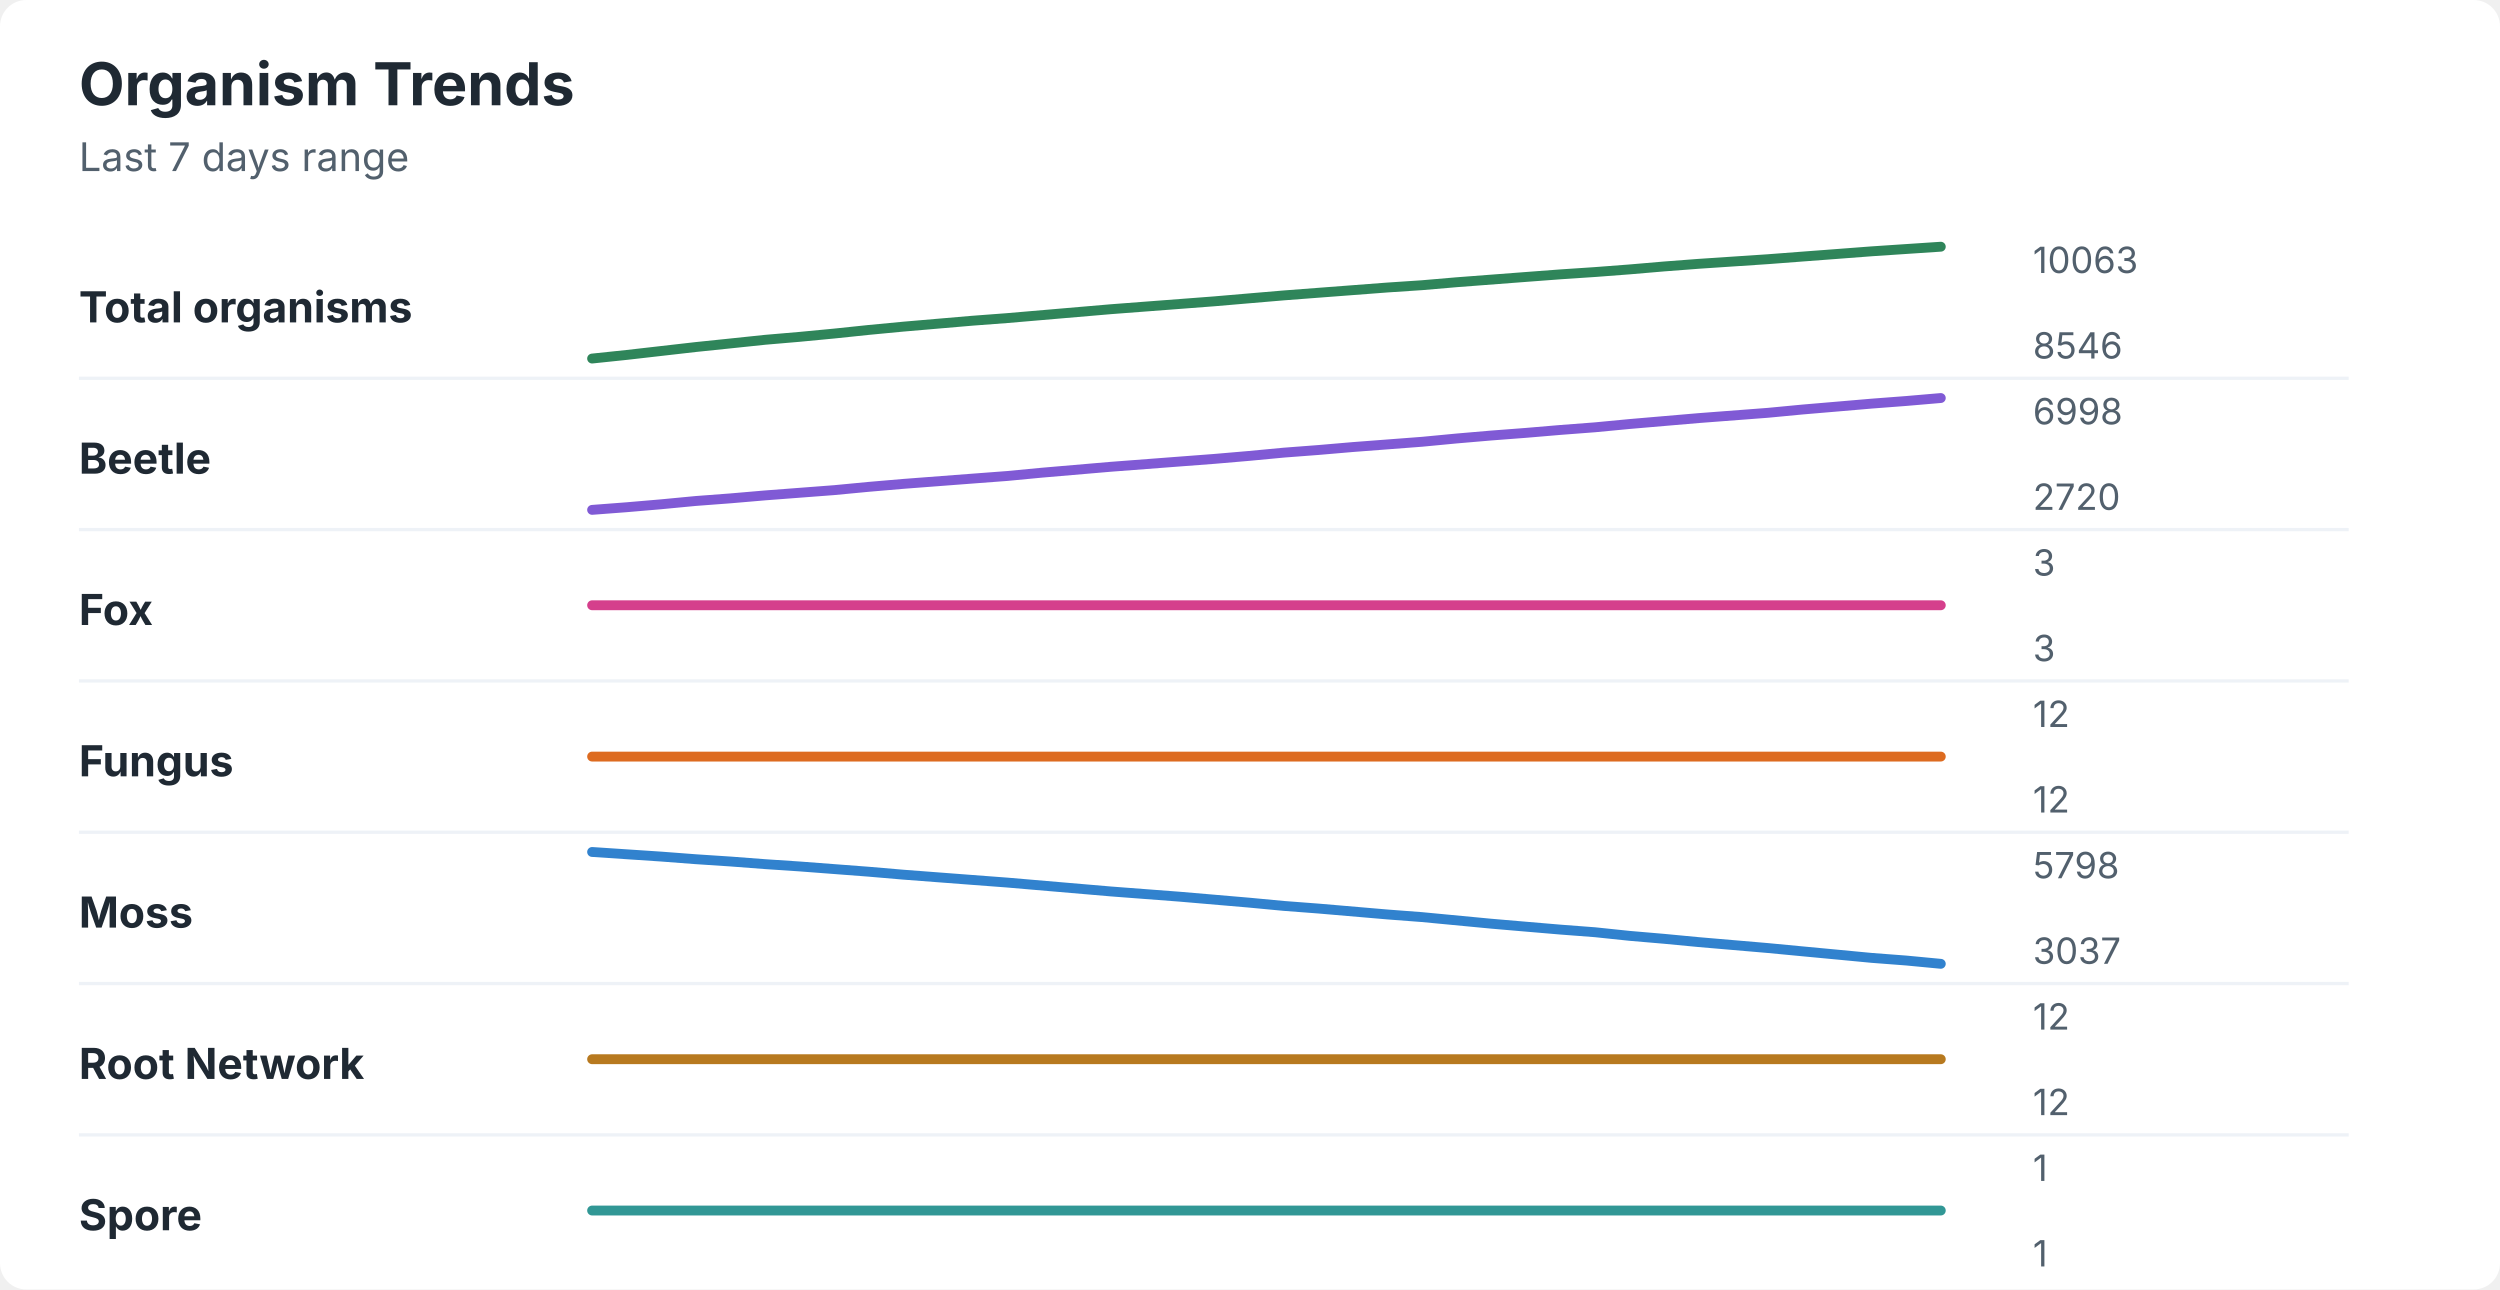
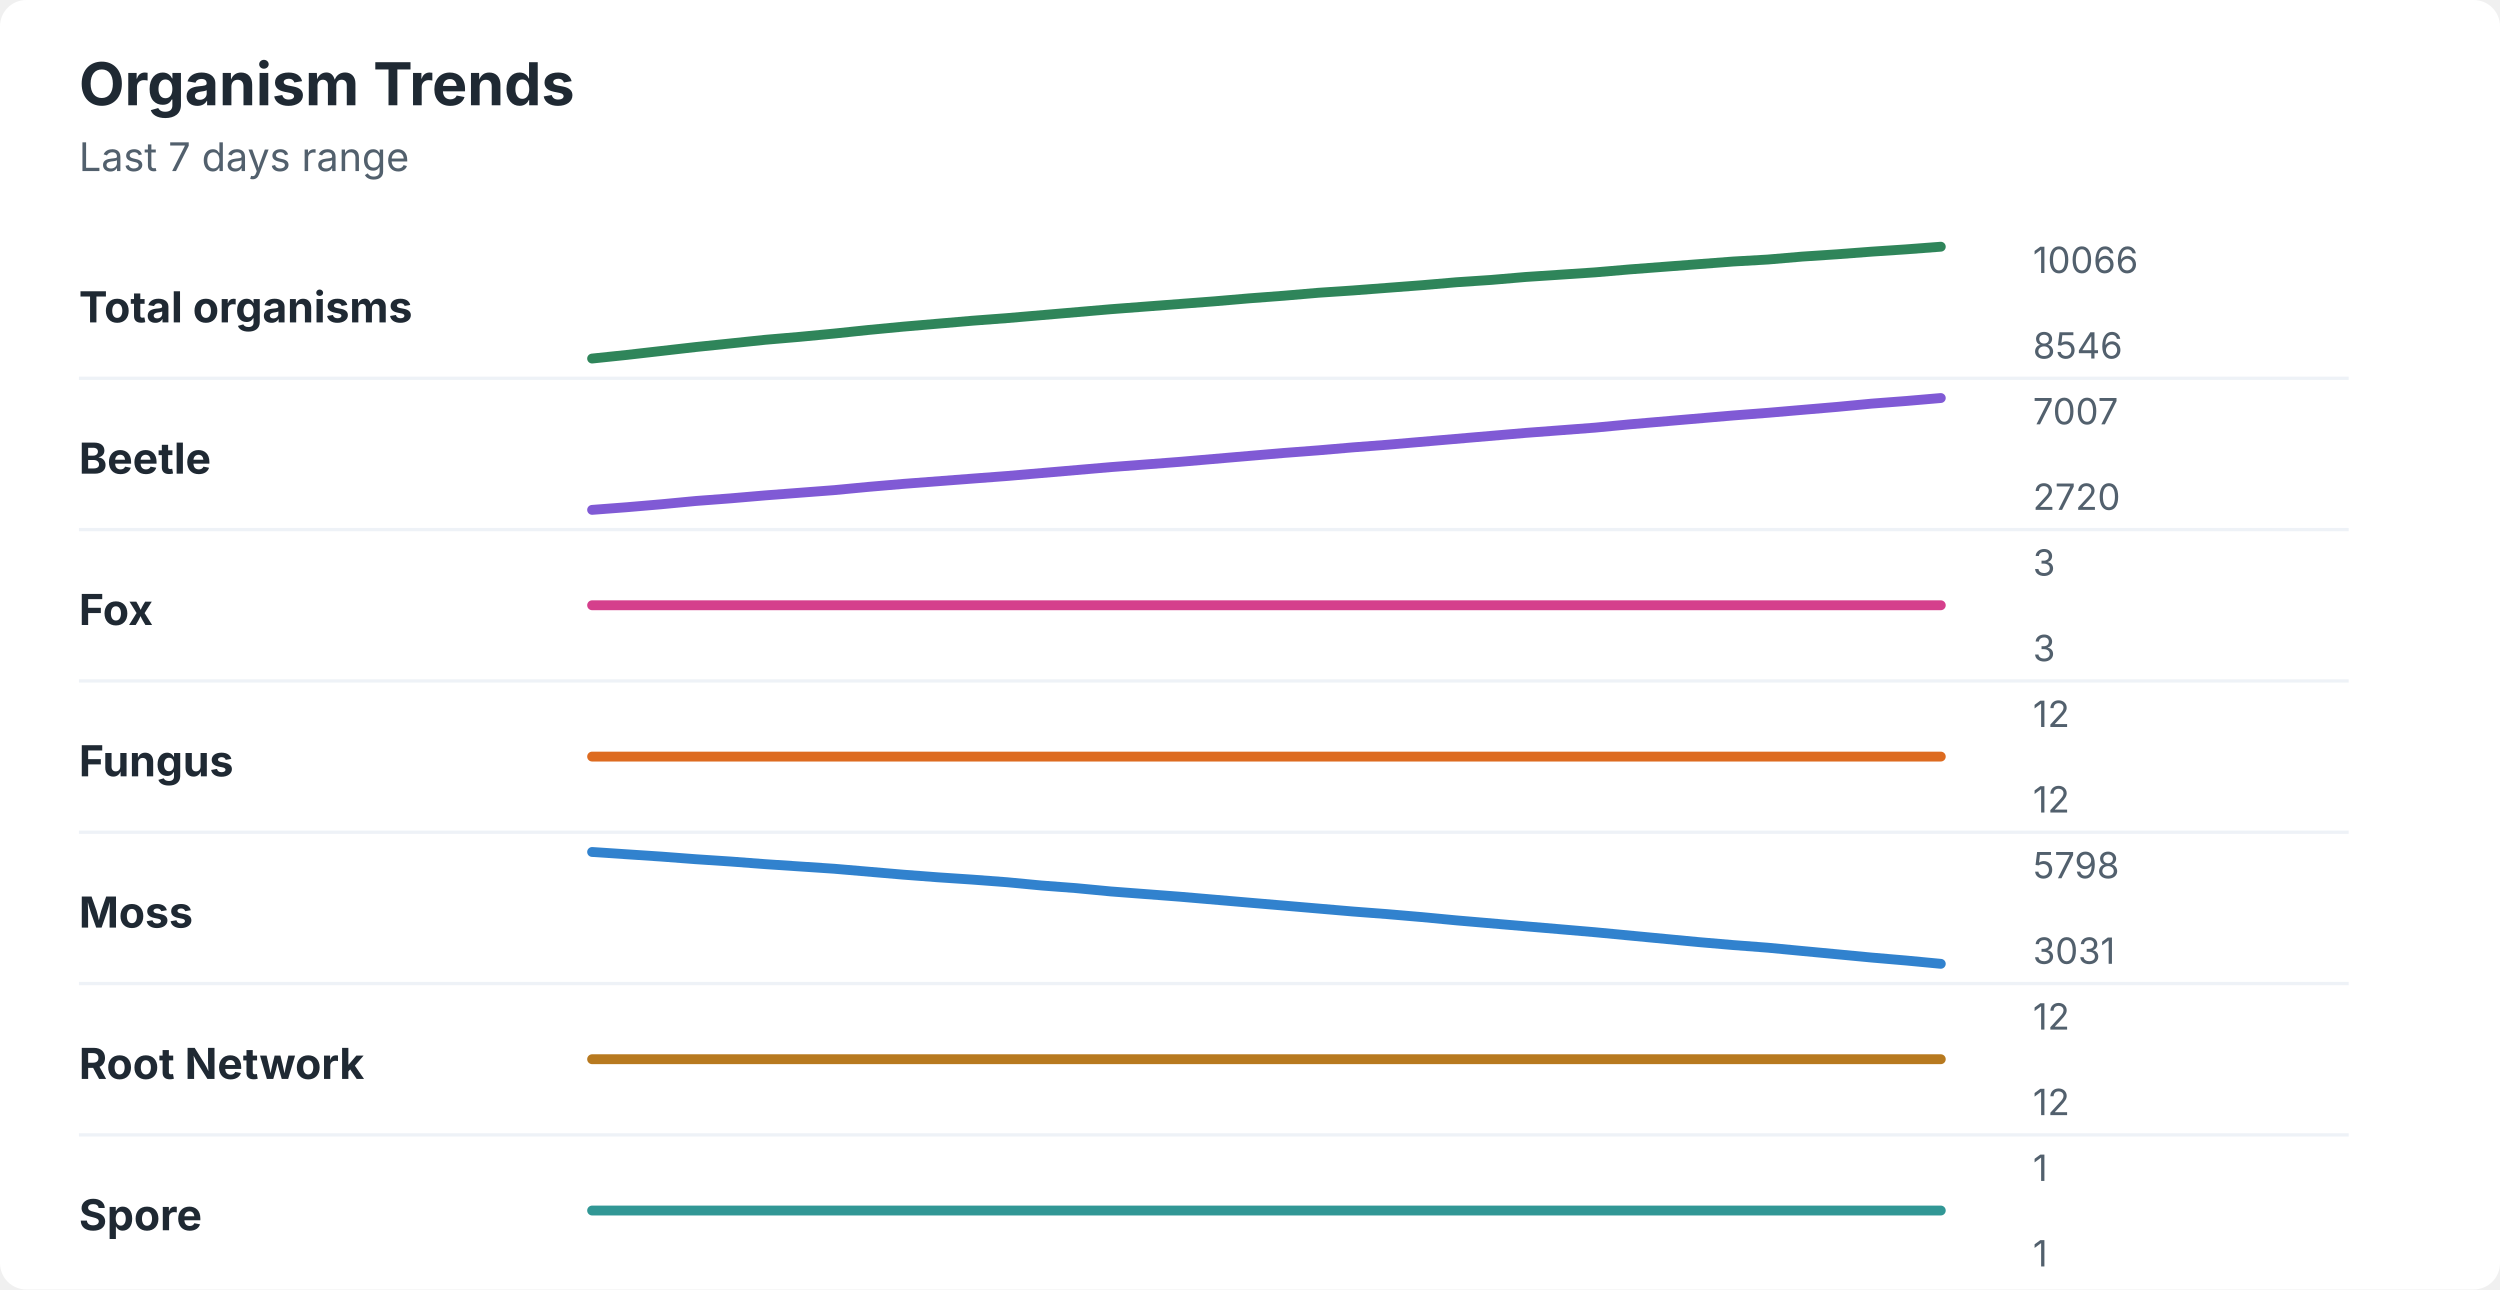
<svg xmlns="http://www.w3.org/2000/svg" width="760" height="392" viewBox="0 0 760 392" role="img" aria-labelledby="title desc">
  <rect width="760" height="392" rx="8" fill="#ffffff" />
  <style>
    text { font-family: -apple-system, BlinkMacSystemFont, "Segoe UI", sans-serif; }
    .title { font-size: 18px; font-weight: 700; fill: #1f2933; }
    .subtitle { font-size: 12px; fill: #52606d; }
    .label { font-size: 13px; font-weight: 650; fill: #1f2933; }
    .axis-value { font-size: 11px; fill: #52606d; }
    .separator { stroke: #eef2f7; stroke-width: 1; }
  </style>
  <text x="24" y="32" class="title">Organism Trends</text>
  <text x="24" y="52" class="subtitle">Last 7 days range</text>
  <text x="24" y="98" class="label">Total organisms</text>
-   <polyline points="180.0,109.0 190.5,107.9 201.0,106.7 211.5,105.5 222.1,104.4 232.6,103.3 243.1,102.4 253.6,101.4 264.1,100.3 274.6,99.3 285.1,98.4 295.6,97.5 306.2,96.7 316.7,95.8 327.2,94.9 337.7,94.0 348.2,93.2 358.7,92.4 369.2,91.6 379.7,90.7 390.3,89.8 400.8,89.0 411.3,88.2 421.8,87.4 432.3,86.7 442.8,85.8 453.3,85.0 463.8,84.2 474.4,83.4 484.9,82.7 495.4,81.9 505.9,81.0 516.4,80.2 526.9,79.5 537.4,78.8 547.9,78.0 558.5,77.2 569.0,76.4 579.5,75.7 590.0,75.0 " fill="none" stroke="#2f855a" stroke-width="3" stroke-linecap="round" stroke-linejoin="round" />
-   <text x="618" y="83" class="axis-value">10063</text>
+   <polyline points="180.0,109.0 190.5,107.9 201.0,106.7 211.5,105.5 222.1,104.4 232.6,103.3 243.1,102.4 253.6,101.4 264.1,100.3 274.6,99.3 285.1,98.4 295.6,97.5 306.2,96.7 316.7,95.8 327.2,94.9 337.7,94.0 348.2,93.2 358.7,92.4 369.2,91.6 379.7,90.7 390.3,89.9 400.8,89.0 411.3,88.3 421.8,87.5 432.3,86.7 442.8,85.8 453.3,85.1 463.8,84.2 474.4,83.5 484.9,82.8 495.4,81.9 505.9,81.1 516.4,80.3 526.9,79.5 537.4,78.9 547.9,78.0 558.5,77.3 569.0,76.5 579.5,75.8 590.0,75.0 " fill="none" stroke="#2f855a" stroke-width="3" stroke-linecap="round" stroke-linejoin="round" />
+   <text x="618" y="83" class="axis-value">10066</text>
  <text x="618" y="109" class="axis-value">8546</text>
  <line x1="24" y1="115.0" x2="714" y2="115.0" class="separator" />
  <text x="24" y="144" class="label">Beetle</text>
-   <polyline points="180.0,155.0 190.5,154.2 201.0,153.3 211.5,152.3 222.1,151.5 232.6,150.6 243.1,149.8 253.6,149.0 264.1,148.0 274.6,147.1 285.1,146.3 295.6,145.5 306.2,144.7 316.7,143.7 327.2,142.8 337.7,141.9 348.2,141.1 358.7,140.3 369.2,139.5 379.7,138.6 390.3,137.6 400.8,136.8 411.3,135.9 421.8,135.1 432.3,134.3 442.8,133.3 453.3,132.4 463.8,131.6 474.4,130.7 484.9,129.9 495.4,128.9 505.9,128.0 516.4,127.1 526.9,126.3 537.4,125.5 547.9,124.5 558.5,123.6 569.0,122.7 579.5,121.9 590.0,121.0 " fill="none" stroke="#805ad5" stroke-width="3" stroke-linecap="round" stroke-linejoin="round" />
-   <text x="618" y="129" class="axis-value">6998</text>
+   <polyline points="180.0,155.0 190.5,154.2 201.0,153.3 211.5,152.3 222.1,151.5 232.6,150.6 243.1,149.8 253.6,149.0 264.1,148.0 274.6,147.1 285.1,146.3 295.6,145.5 306.2,144.7 316.7,143.8 327.2,142.9 337.7,142.0 348.2,141.2 358.7,140.4 369.2,139.5 379.7,138.6 390.3,137.7 400.8,136.9 411.3,136.0 421.8,135.2 432.3,134.3 442.8,133.4 453.3,132.5 463.8,131.6 474.4,130.8 484.9,130.0 495.4,129.0 505.9,128.1 516.4,127.2 526.9,126.3 537.4,125.5 547.9,124.6 558.5,123.7 569.0,122.7 579.5,121.9 590.0,121.0 " fill="none" stroke="#805ad5" stroke-width="3" stroke-linecap="round" stroke-linejoin="round" />
+   <text x="618" y="129" class="axis-value">7007</text>
  <text x="618" y="155" class="axis-value">2720</text>
  <line x1="24" y1="161.0" x2="714" y2="161.0" class="separator" />
  <text x="24" y="190" class="label">Fox</text>
  <polyline points="180.0,184.0 190.5,184.0 201.0,184.0 211.5,184.0 222.1,184.0 232.6,184.0 243.1,184.0 253.6,184.0 264.1,184.0 274.6,184.0 285.1,184.0 295.6,184.0 306.2,184.0 316.7,184.0 327.2,184.0 337.7,184.0 348.2,184.0 358.7,184.0 369.2,184.0 379.7,184.0 390.3,184.0 400.8,184.0 411.3,184.0 421.8,184.0 432.3,184.0 442.8,184.0 453.3,184.0 463.8,184.0 474.4,184.0 484.9,184.0 495.4,184.0 505.9,184.0 516.4,184.0 526.9,184.0 537.4,184.0 547.9,184.0 558.5,184.0 569.0,184.0 579.5,184.0 590.0,184.0 " fill="none" stroke="#d53f8c" stroke-width="3" stroke-linecap="round" stroke-linejoin="round" />
  <text x="618" y="175" class="axis-value">3</text>
  <text x="618" y="201" class="axis-value">3</text>
  <line x1="24" y1="207.0" x2="714" y2="207.0" class="separator" />
  <text x="24" y="236" class="label">Fungus</text>
  <polyline points="180.0,230.0 190.5,230.0 201.0,230.0 211.5,230.0 222.1,230.0 232.6,230.0 243.1,230.0 253.6,230.0 264.1,230.0 274.6,230.0 285.1,230.0 295.6,230.0 306.2,230.0 316.7,230.0 327.2,230.0 337.7,230.0 348.2,230.0 358.7,230.0 369.2,230.0 379.7,230.0 390.3,230.0 400.8,230.0 411.3,230.0 421.8,230.0 432.3,230.0 442.8,230.0 453.3,230.0 463.8,230.0 474.4,230.0 484.9,230.0 495.4,230.0 505.9,230.0 516.4,230.0 526.9,230.0 537.4,230.0 547.9,230.0 558.5,230.0 569.0,230.0 579.5,230.0 590.0,230.0 " fill="none" stroke="#dd6b20" stroke-width="3" stroke-linecap="round" stroke-linejoin="round" />
  <text x="618" y="221" class="axis-value">12</text>
  <text x="618" y="247" class="axis-value">12</text>
  <line x1="24" y1="253.0" x2="714" y2="253.0" class="separator" />
  <text x="24" y="282" class="label">Moss</text>
-   <polyline points="180.0,259.0 190.5,259.7 201.0,260.4 211.5,261.2 222.1,261.9 232.6,262.7 243.1,263.4 253.6,264.2 264.1,265.0 274.6,265.9 285.1,266.7 295.6,267.5 306.2,268.3 316.7,269.2 327.2,270.1 337.7,271.0 348.2,271.8 358.7,272.6 369.2,273.5 379.7,274.4 390.3,275.4 400.8,276.2 411.3,277.1 421.8,278.0 432.3,278.8 442.8,279.8 453.3,280.8 463.8,281.7 474.4,282.6 484.9,283.4 495.4,284.5 505.9,285.4 516.4,286.4 526.9,287.3 537.4,288.2 547.9,289.2 558.5,290.2 569.0,291.2 579.5,292.0 590.0,293.0 " fill="none" stroke="#3182ce" stroke-width="3" stroke-linecap="round" stroke-linejoin="round" />
+   <polyline points="180.0,259.0 190.5,259.7 201.0,260.4 211.5,261.2 222.1,261.9 232.6,262.7 243.1,263.4 253.6,264.1 264.1,265.0 274.6,265.9 285.1,266.7 295.6,267.4 306.2,268.2 316.7,269.2 327.2,270.0 337.7,271.0 348.2,271.8 358.7,272.6 369.2,273.5 379.7,274.4 390.3,275.3 400.8,276.2 411.3,277.1 421.8,277.9 432.3,278.8 442.8,279.8 453.3,280.7 463.8,281.6 474.4,282.5 484.9,283.4 495.4,284.4 505.9,285.4 516.4,286.4 526.9,287.3 537.4,288.1 547.9,289.1 558.5,290.1 569.0,291.1 579.5,292.0 590.0,293.0 " fill="none" stroke="#3182ce" stroke-width="3" stroke-linecap="round" stroke-linejoin="round" />
  <text x="618" y="267" class="axis-value">5798</text>
-   <text x="618" y="293" class="axis-value">3037</text>
+   <text x="618" y="293" class="axis-value">3031</text>
  <line x1="24" y1="299.0" x2="714" y2="299.0" class="separator" />
  <text x="24" y="328" class="label">Root Network</text>
  <polyline points="180.0,322.0 190.5,322.0 201.0,322.0 211.5,322.0 222.1,322.0 232.6,322.0 243.1,322.0 253.6,322.0 264.1,322.0 274.6,322.0 285.1,322.0 295.6,322.0 306.2,322.0 316.7,322.0 327.2,322.0 337.7,322.0 348.2,322.0 358.7,322.0 369.2,322.0 379.7,322.0 390.3,322.0 400.8,322.0 411.3,322.0 421.8,322.0 432.3,322.0 442.8,322.0 453.3,322.0 463.8,322.0 474.4,322.0 484.9,322.0 495.4,322.0 505.9,322.0 516.4,322.0 526.9,322.0 537.4,322.0 547.9,322.0 558.5,322.0 569.0,322.0 579.5,322.0 590.0,322.0 " fill="none" stroke="#b7791f" stroke-width="3" stroke-linecap="round" stroke-linejoin="round" />
  <text x="618" y="313" class="axis-value">12</text>
  <text x="618" y="339" class="axis-value">12</text>
  <line x1="24" y1="345.0" x2="714" y2="345.0" class="separator" />
  <text x="24" y="374" class="label">Spore</text>
  <polyline points="180.0,368.0 190.5,368.0 201.0,368.0 211.5,368.0 222.1,368.0 232.6,368.0 243.1,368.0 253.6,368.0 264.1,368.0 274.6,368.0 285.1,368.0 295.6,368.0 306.2,368.0 316.7,368.0 327.2,368.0 337.7,368.0 348.2,368.0 358.7,368.0 369.2,368.0 379.7,368.0 390.3,368.0 400.8,368.0 411.3,368.0 421.8,368.0 432.3,368.0 442.8,368.0 453.3,368.0 463.8,368.0 474.4,368.0 484.9,368.0 495.4,368.0 505.9,368.0 516.4,368.0 526.9,368.0 537.4,368.0 547.9,368.0 558.5,368.0 569.0,368.0 579.5,368.0 590.0,368.0 " fill="none" stroke="#319795" stroke-width="3" stroke-linecap="round" stroke-linejoin="round" />
  <text x="618" y="359" class="axis-value">1</text>
  <text x="618" y="385" class="axis-value">1</text>
</svg>
